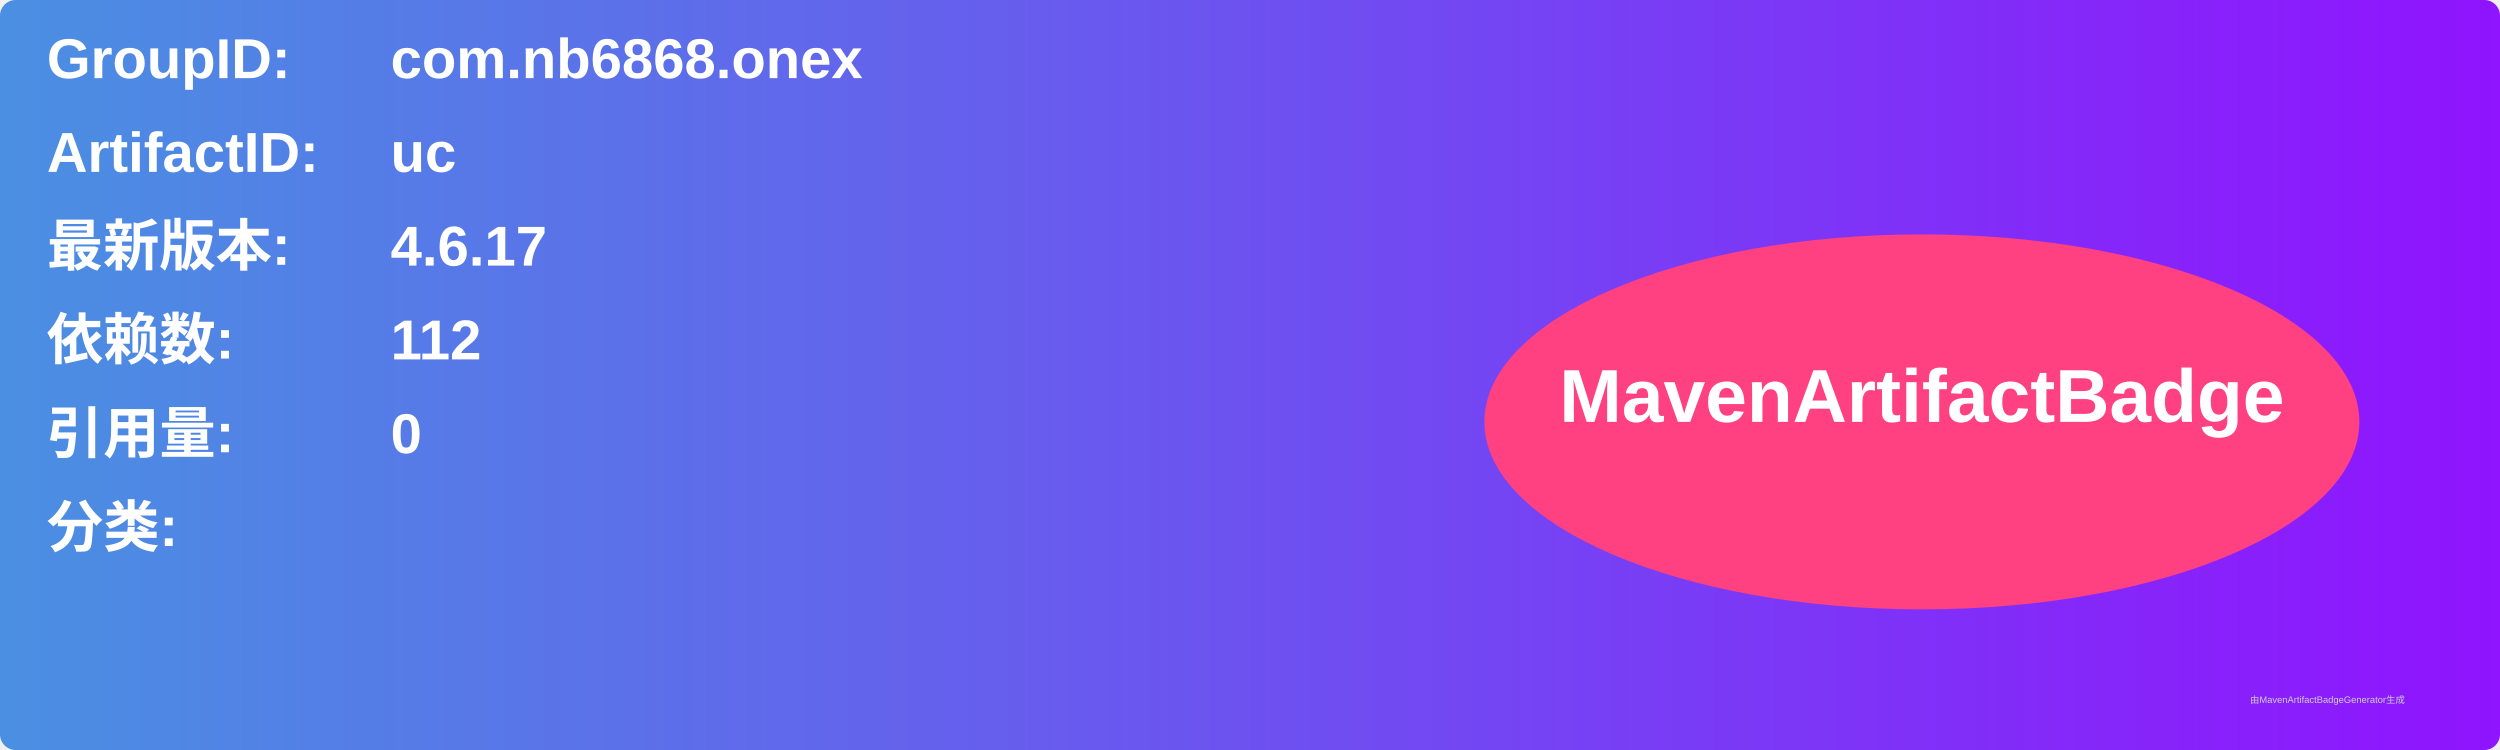
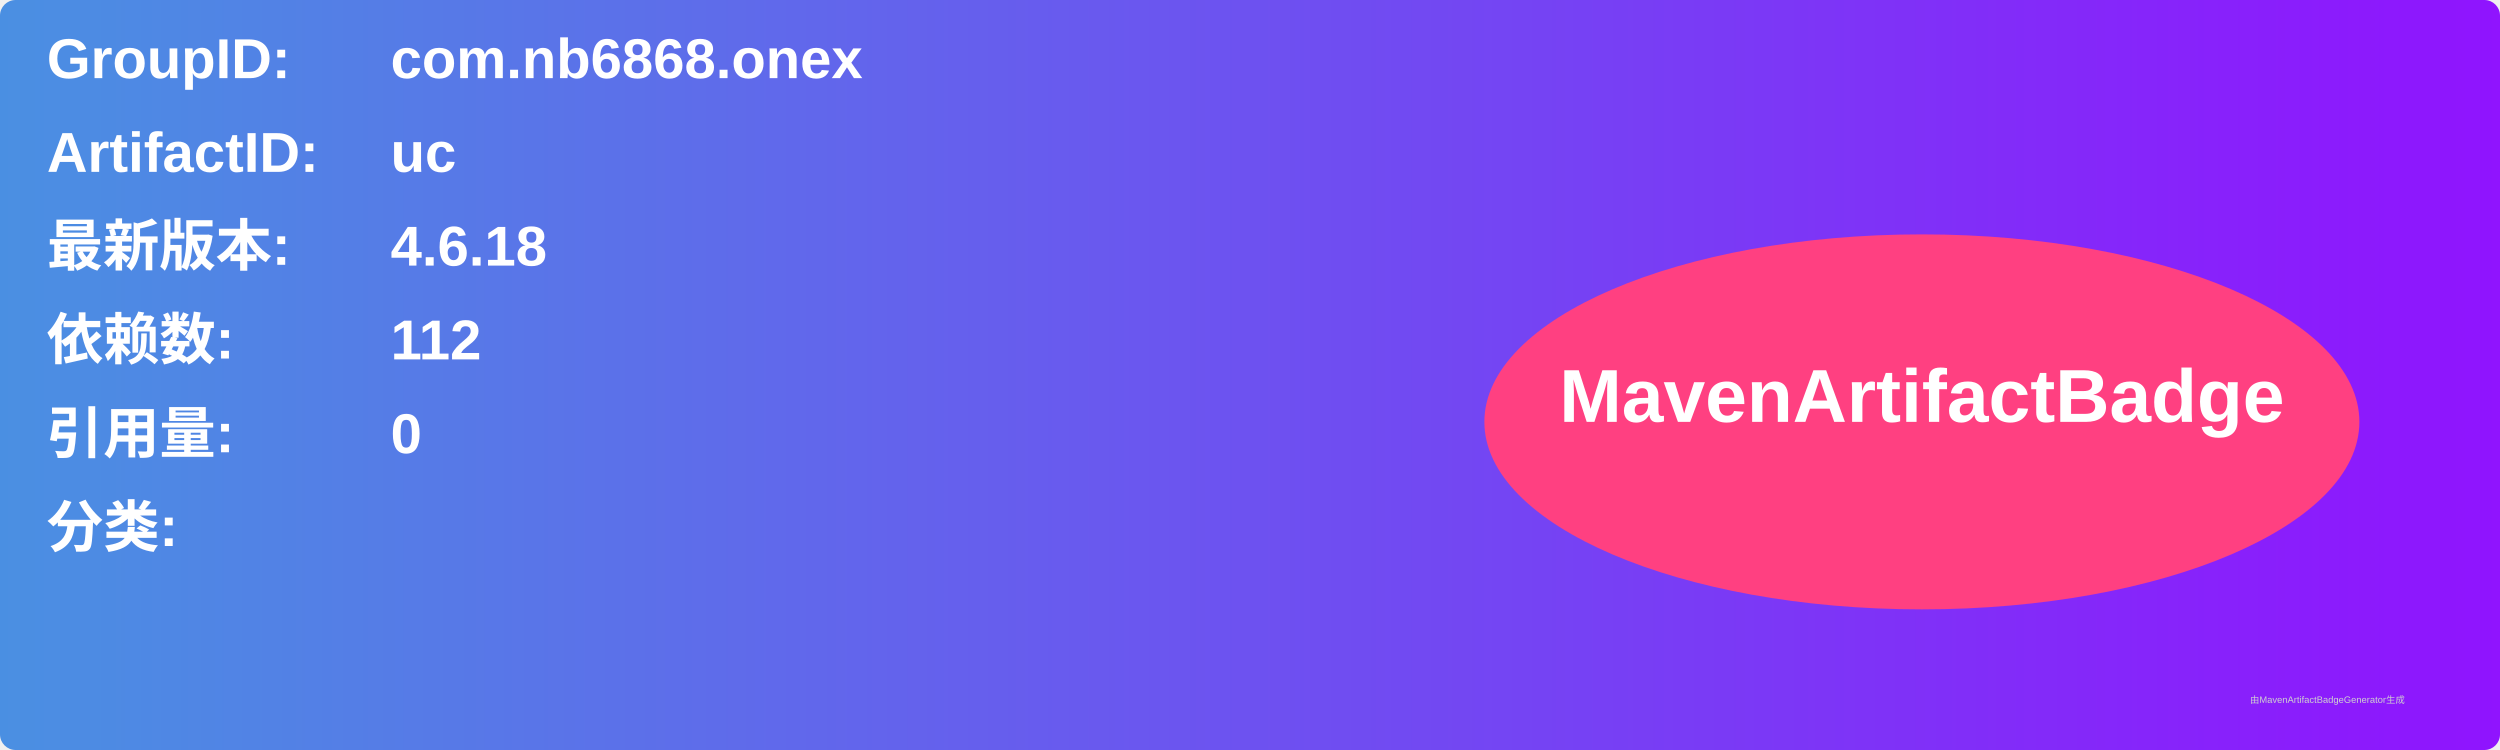
<svg xmlns="http://www.w3.org/2000/svg" width="800" height="240" viewBox="0 0 800 240">
  <linearGradient id="grad" x1="0%" y1="0%" x2="100%" y2="0%">
    <stop offset="0%" stop-color="#4a90e2" />
    <stop offset="100%" stop-color="#9013fe" />
  </linearGradient>
  <rect width="100%" height="100%" rx="5" ry="5" fill="url(#grad)" />
  <g transform="translate(15, 15)">
    <text x="0" y="10" font-family="Arial" font-size="18" fill="white" font-weight="bold" width="260">GroupID:</text>
    <text x="110" y="10" font-family="Arial" font-size="18" fill="white" font-weight="bold" width="460">com.nb6868.onex</text>
    <text x="0" y="40" font-family="Arial" font-size="18" fill="white" font-weight="bold" width="260">ArtifactID:</text>
    <text x="110" y="40" font-family="Arial" font-size="18" fill="white" font-weight="bold" width="460">uc</text>
    <text x="0" y="70" font-family="Arial" font-size="18" fill="white" font-weight="bold">最新版本:</text>
    <text x="110" y="70" font-family="Arial" font-size="18" fill="white" font-weight="bold">
-       <tspan font-weight="bold">4.6.17</tspan>
+       <tspan font-weight="bold">4.6.18</tspan>
    </text>
    <text x="0" y="100" font-family="Arial" font-size="18" fill="white" font-weight="bold">依赖数: </text>
    <text x="110" y="100" font-family="Arial" font-size="18" fill="white">
      <tspan font-weight="bold">112</tspan>
    </text>
    <text x="0" y="130" font-family="Arial" font-size="18" fill="white" font-weight="bold">引用量: </text>
    <text x="110" y="130" font-family="Arial" font-size="18" fill="white">
      <tspan font-weight="bold">0</tspan>
    </text>
    <text x="0" y="160" font-family="Arial" font-size="18" fill="white" font-weight="bold">分类:</text>
    <text x="10" y="190" font-family="Arial" font-size="10" fill="white">
      <tspan font-weight="bold" />
    </text>
    <ellipse cx="600" cy="120" rx="140" ry="60" fill="#ff4081" />
    <text x="600" y="120" text-anchor="middle" font-family="Arial" font-size="24" fill="white" font-weight="bold">MavenArtifactBadge</text>
  </g>
  <text x="720" y="225" font-family="Arial" font-size="3" fill="#d0d0d0">由MavenArtifactBadgeGenerator生成</text>
</svg>
